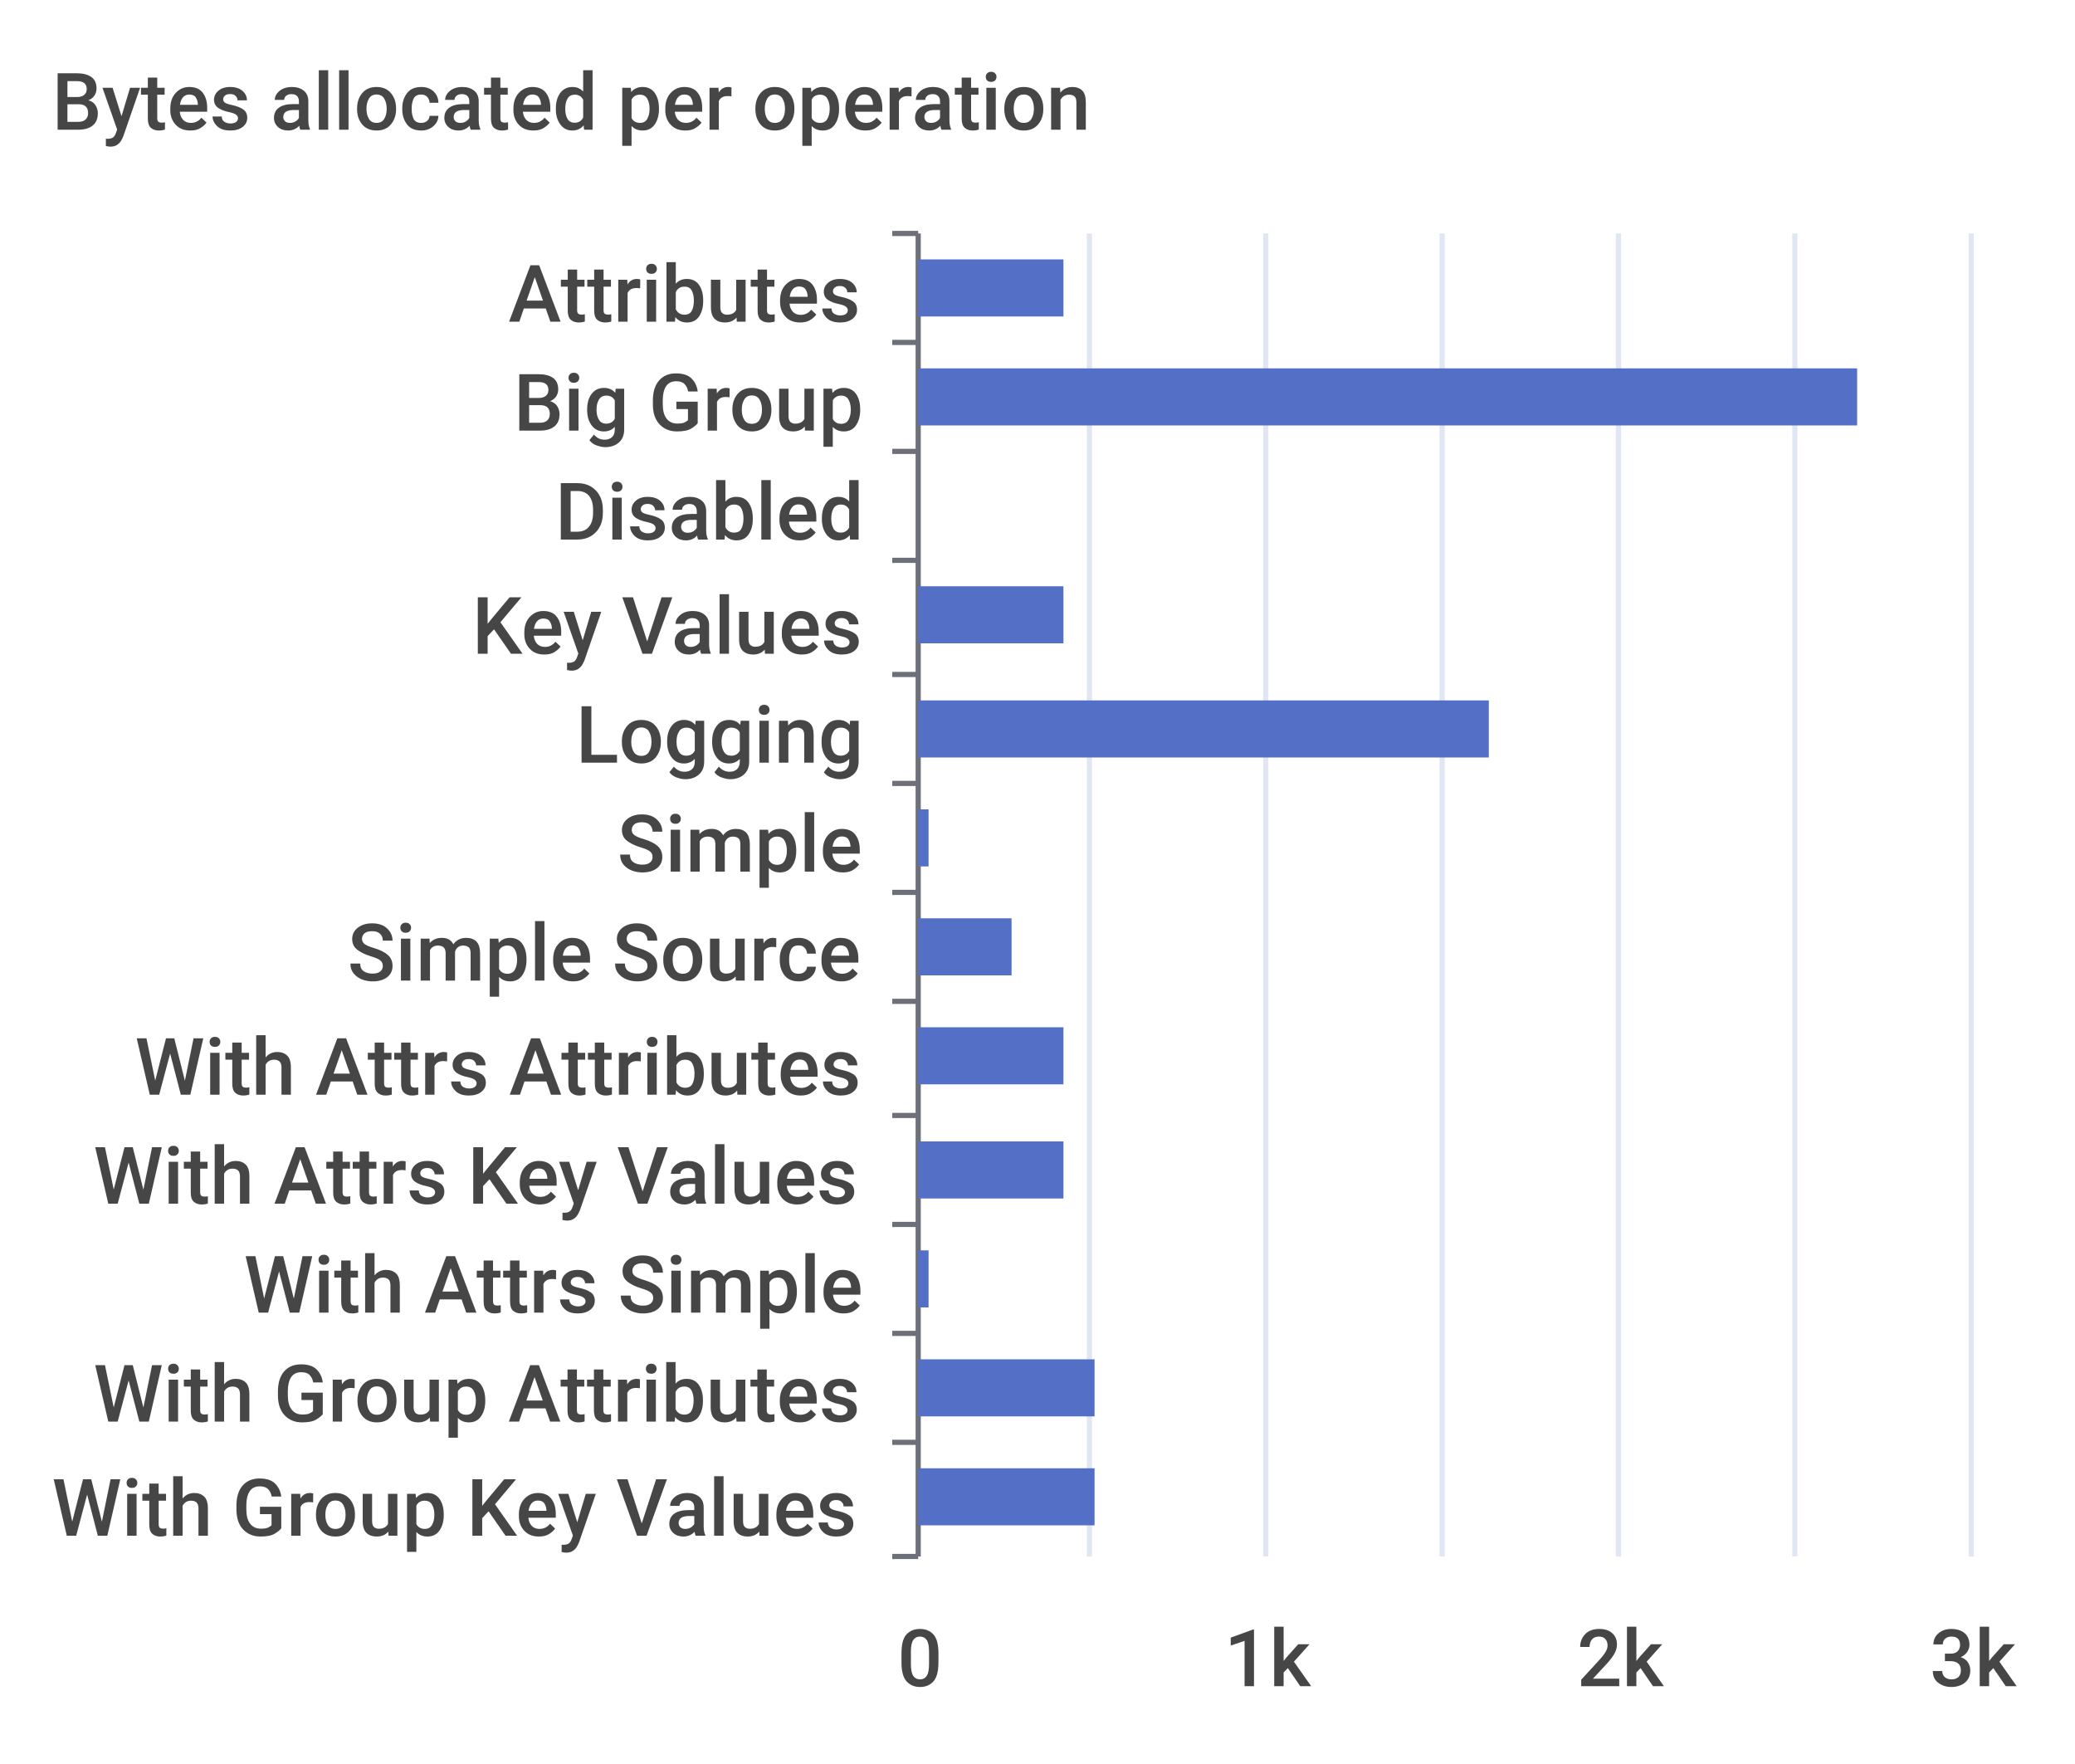
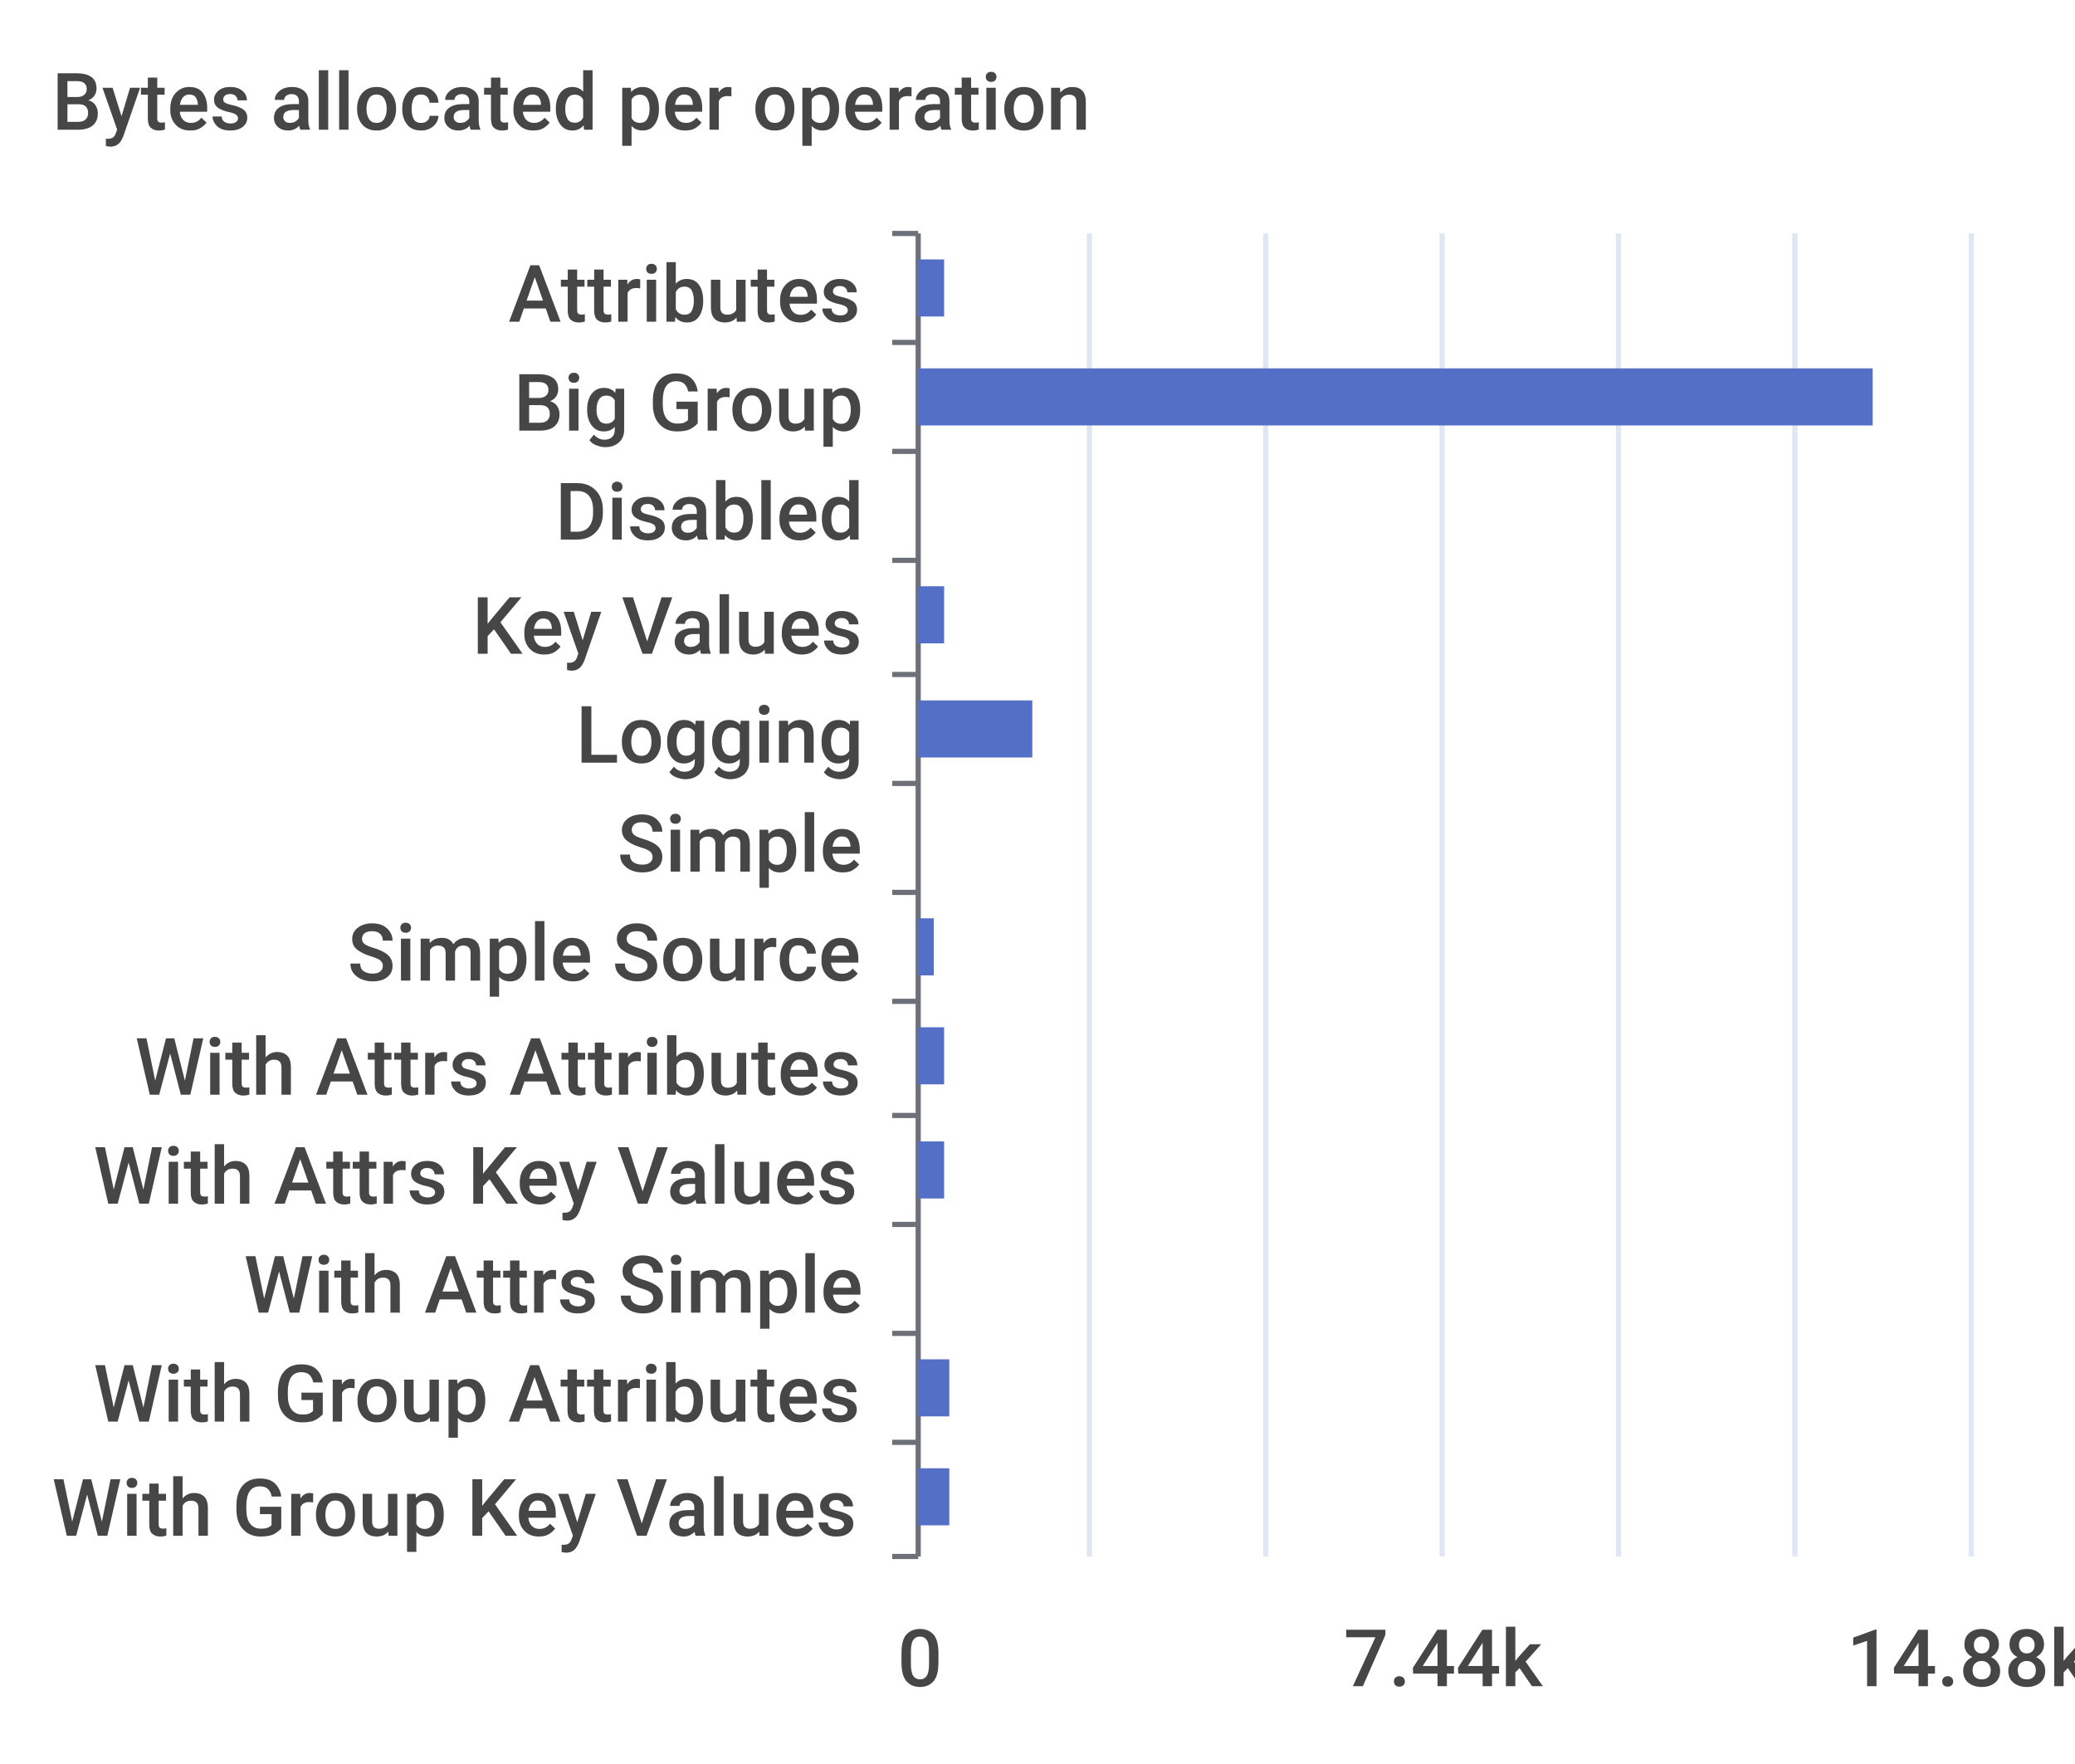
<svg xmlns="http://www.w3.org/2000/svg" width="400" height="340">\n<path d="M 0 0 L 400 0 L 400 340 L 0 340 L 0 0" style="stroke-width:0;stroke:none;fill:rgba(255,255,255,1.0)" />
  <text x="10" y="25" style="stroke-width:0;stroke:none;fill:rgba(70,70,70,1.0);font-size:15.3px;font-family:'Roboto Medium',sans-serif">Bytes allocated per operation</text>
  <path d="M 172 45 L 177 45" style="stroke-width:1;stroke:rgba(110,112,121,1.0);fill:none" />
  <path d="M 172 66 L 177 66" style="stroke-width:1;stroke:rgba(110,112,121,1.0);fill:none" />
  <path d="M 172 87 L 177 87" style="stroke-width:1;stroke:rgba(110,112,121,1.0);fill:none" />
  <path d="M 172 108 L 177 108" style="stroke-width:1;stroke:rgba(110,112,121,1.0);fill:none" />
  <path d="M 172 130 L 177 130" style="stroke-width:1;stroke:rgba(110,112,121,1.0);fill:none" />
  <path d="M 172 151 L 177 151" style="stroke-width:1;stroke:rgba(110,112,121,1.0);fill:none" />
  <path d="M 172 172 L 177 172" style="stroke-width:1;stroke:rgba(110,112,121,1.0);fill:none" />
  <path d="M 172 193 L 177 193" style="stroke-width:1;stroke:rgba(110,112,121,1.0);fill:none" />
  <path d="M 172 215 L 177 215" style="stroke-width:1;stroke:rgba(110,112,121,1.0);fill:none" />
  <path d="M 172 236 L 177 236" style="stroke-width:1;stroke:rgba(110,112,121,1.0);fill:none" />
  <path d="M 172 257 L 177 257" style="stroke-width:1;stroke:rgba(110,112,121,1.0);fill:none" />
  <path d="M 172 278 L 177 278" style="stroke-width:1;stroke:rgba(110,112,121,1.0);fill:none" />
  <path d="M 172 300 L 177 300" style="stroke-width:1;stroke:rgba(110,112,121,1.0);fill:none" />
  <path d="M 177 45 L 177 300" style="stroke-width:1;stroke:rgba(110,112,121,1.0);fill:none" />
  <text x="98" y="62" style="stroke-width:0;stroke:none;fill:rgba(70,70,70,1.0);font-size:15.3px;font-family:'Roboto Medium',sans-serif">Attributes</text>
  <text x="99" y="83" style="stroke-width:0;stroke:none;fill:rgba(70,70,70,1.0);font-size:15.3px;font-family:'Roboto Medium',sans-serif">Big Group</text>
  <text x="107" y="104" style="stroke-width:0;stroke:none;fill:rgba(70,70,70,1.0);font-size:15.3px;font-family:'Roboto Medium',sans-serif">Disabled</text>
  <text x="91" y="126" style="stroke-width:0;stroke:none;fill:rgba(70,70,70,1.0);font-size:15.3px;font-family:'Roboto Medium',sans-serif">Key Values</text>
  <text x="111" y="147" style="stroke-width:0;stroke:none;fill:rgba(70,70,70,1.0);font-size:15.3px;font-family:'Roboto Medium',sans-serif">Logging</text>
  <text x="119" y="168" style="stroke-width:0;stroke:none;fill:rgba(70,70,70,1.0);font-size:15.3px;font-family:'Roboto Medium',sans-serif">Simple</text>
  <text x="67" y="189" style="stroke-width:0;stroke:none;fill:rgba(70,70,70,1.0);font-size:15.3px;font-family:'Roboto Medium',sans-serif">Simple Source</text>
  <text x="26" y="211" style="stroke-width:0;stroke:none;fill:rgba(70,70,70,1.0);font-size:15.3px;font-family:'Roboto Medium',sans-serif">With Attrs Attributes</text>
  <text x="18" y="232" style="stroke-width:0;stroke:none;fill:rgba(70,70,70,1.0);font-size:15.3px;font-family:'Roboto Medium',sans-serif">With Attrs Key Values</text>
  <text x="47" y="253" style="stroke-width:0;stroke:none;fill:rgba(70,70,70,1.0);font-size:15.3px;font-family:'Roboto Medium',sans-serif">With Attrs Simple</text>
  <text x="18" y="274" style="stroke-width:0;stroke:none;fill:rgba(70,70,70,1.0);font-size:15.3px;font-family:'Roboto Medium',sans-serif">With Group Attributes</text>
  <text x="10" y="296" style="stroke-width:0;stroke:none;fill:rgba(70,70,70,1.0);font-size:15.3px;font-family:'Roboto Medium',sans-serif">With Group Key Values</text>
  <text x="173" y="325" style="stroke-width:0;stroke:none;fill:rgba(70,70,70,1.0);font-size:15.3px;font-family:'Roboto Medium',sans-serif">0</text>
-   <text x="236" y="325" style="stroke-width:0;stroke:none;fill:rgba(70,70,70,1.0);font-size:15.3px;font-family:'Roboto Medium',sans-serif">1k</text>
-   <text x="304" y="325" style="stroke-width:0;stroke:none;fill:rgba(70,70,70,1.0);font-size:15.3px;font-family:'Roboto Medium',sans-serif">2k</text>
-   <text x="372" y="325" style="stroke-width:0;stroke:none;fill:rgba(70,70,70,1.0);font-size:15.3px;font-family:'Roboto Medium',sans-serif">3k</text>
+   <text x="259" y="325" style="stroke-width:0;stroke:none;fill:rgba(70,70,70,1.0);font-size:15.3px;font-family:'Roboto Medium',sans-serif">7.44k</text>
+   <text x="356" y="325" style="stroke-width:0;stroke:none;fill:rgba(70,70,70,1.0);font-size:15.3px;font-family:'Roboto Medium',sans-serif">14.88k</text>
  <path d="M 210 45 L 210 300" style="stroke-width:1;stroke:rgba(224,230,242,1.0);fill:none" />
  <path d="M 244 45 L 244 300" style="stroke-width:1;stroke:rgba(224,230,242,1.0);fill:none" />
  <path d="M 278 45 L 278 300" style="stroke-width:1;stroke:rgba(224,230,242,1.0);fill:none" />
  <path d="M 312 45 L 312 300" style="stroke-width:1;stroke:rgba(224,230,242,1.0);fill:none" />
  <path d="M 346 45 L 346 300" style="stroke-width:1;stroke:rgba(224,230,242,1.0);fill:none" />
  <path d="M 380 45 L 380 300" style="stroke-width:1;stroke:rgba(224,230,242,1.0);fill:none" />
-   <path d="M 177 283 L 211 283 L 211 294 L 177 294 L 177 283" style="stroke-width:0;stroke:none;fill:rgba(84,112,198,1.0)" />
-   <path d="M 177 262 L 211 262 L 211 273 L 177 273 L 177 262" style="stroke-width:0;stroke:none;fill:rgba(84,112,198,1.0)" />
-   <path d="M 177 241 L 179 241 L 179 252 L 177 252 L 177 241" style="stroke-width:0;stroke:none;fill:rgba(84,112,198,1.0)" />
-   <path d="M 177 220 L 205 220 L 205 231 L 177 231 L 177 220" style="stroke-width:0;stroke:none;fill:rgba(84,112,198,1.0)" />
-   <path d="M 177 198 L 205 198 L 205 209 L 177 209 L 177 198" style="stroke-width:0;stroke:none;fill:rgba(84,112,198,1.0)" />
-   <path d="M 177 177 L 195 177 L 195 188 L 177 188 L 177 177" style="stroke-width:0;stroke:none;fill:rgba(84,112,198,1.0)" />
-   <path d="M 177 156 L 179 156 L 179 167 L 177 167 L 177 156" style="stroke-width:0;stroke:none;fill:rgba(84,112,198,1.0)" />
-   <path d="M 177 135 L 287 135 L 287 146 L 177 146 L 177 135" style="stroke-width:0;stroke:none;fill:rgba(84,112,198,1.0)" />
-   <path d="M 177 113 L 205 113 L 205 124 L 177 124 L 177 113" style="stroke-width:0;stroke:none;fill:rgba(84,112,198,1.0)" />
+   <path d="M 177 283 L 183 283 L 183 294 L 177 294 L 177 283" style="stroke-width:0;stroke:none;fill:rgba(84,112,198,1.0)" />
+   <path d="M 177 262 L 183 262 L 183 273 L 177 273 L 177 262" style="stroke-width:0;stroke:none;fill:rgba(84,112,198,1.0)" />
+   <path d="M 177 241 L 177 241 L 177 252 L 177 252 L 177 241" style="stroke-width:0;stroke:none;fill:rgba(84,112,198,1.0)" />
+   <path d="M 177 220 L 182 220 L 182 231 L 177 231 L 177 220" style="stroke-width:0;stroke:none;fill:rgba(84,112,198,1.0)" />
+   <path d="M 177 198 L 182 198 L 182 209 L 177 209 L 177 198" style="stroke-width:0;stroke:none;fill:rgba(84,112,198,1.0)" />
+   <path d="M 177 177 L 180 177 L 180 188 L 177 188 L 177 177" style="stroke-width:0;stroke:none;fill:rgba(84,112,198,1.0)" />
+   <path d="M 177 156 L 177 156 L 177 167 L 177 167 L 177 156" style="stroke-width:0;stroke:none;fill:rgba(84,112,198,1.0)" />
+   <path d="M 177 135 L 199 135 L 199 146 L 177 146 L 177 135" style="stroke-width:0;stroke:none;fill:rgba(84,112,198,1.0)" />
+   <path d="M 177 113 L 182 113 L 182 124 L 177 124 L 177 113" style="stroke-width:0;stroke:none;fill:rgba(84,112,198,1.0)" />
  <path d="M 177 92 L 177 92 L 177 103 L 177 103 L 177 92" style="stroke-width:0;stroke:none;fill:rgba(84,112,198,1.0)" />
-   <path d="M 177 71 L 358 71 L 358 82 L 177 82 L 177 71" style="stroke-width:0;stroke:none;fill:rgba(84,112,198,1.0)" />
-   <path d="M 177 50 L 205 50 L 205 61 L 177 61 L 177 50" style="stroke-width:0;stroke:none;fill:rgba(84,112,198,1.0)" />
+   <path d="M 177 71 L 361 71 L 361 82 L 177 82 L 177 71" style="stroke-width:0;stroke:none;fill:rgba(84,112,198,1.0)" />
+   <path d="M 177 50 L 182 50 L 182 61 L 177 61 L 177 50" style="stroke-width:0;stroke:none;fill:rgba(84,112,198,1.0)" />
</svg>
